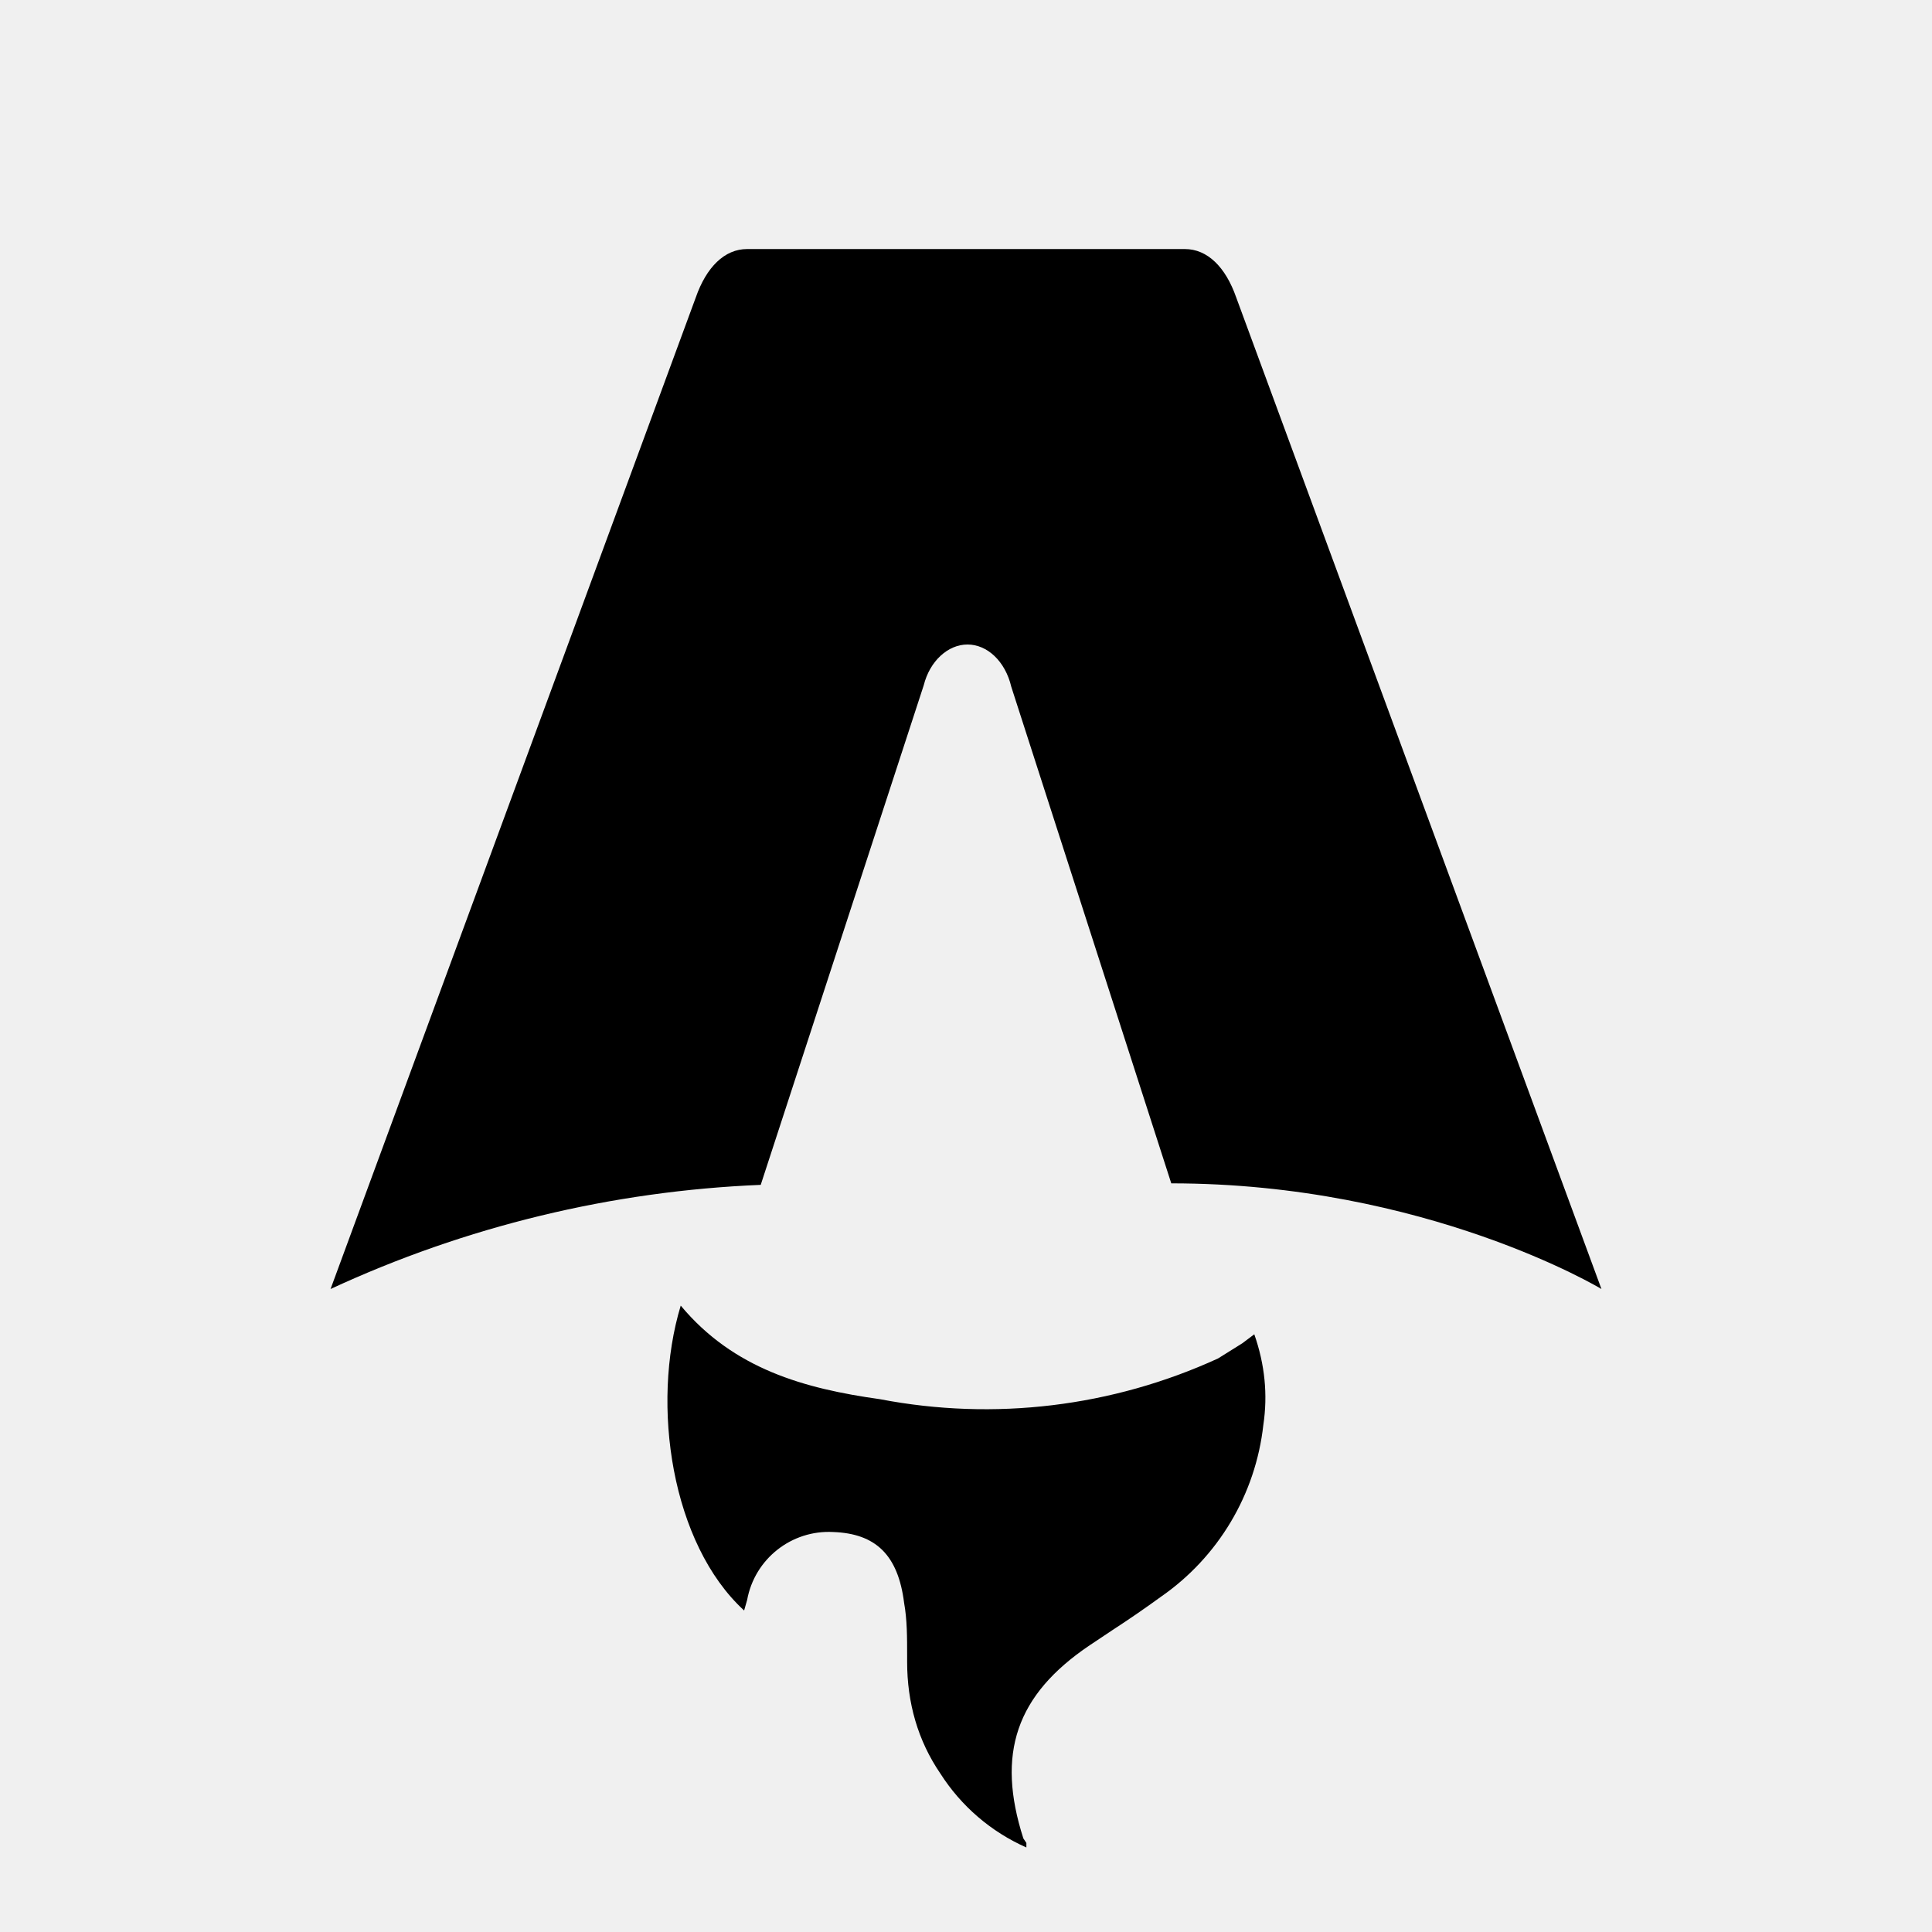
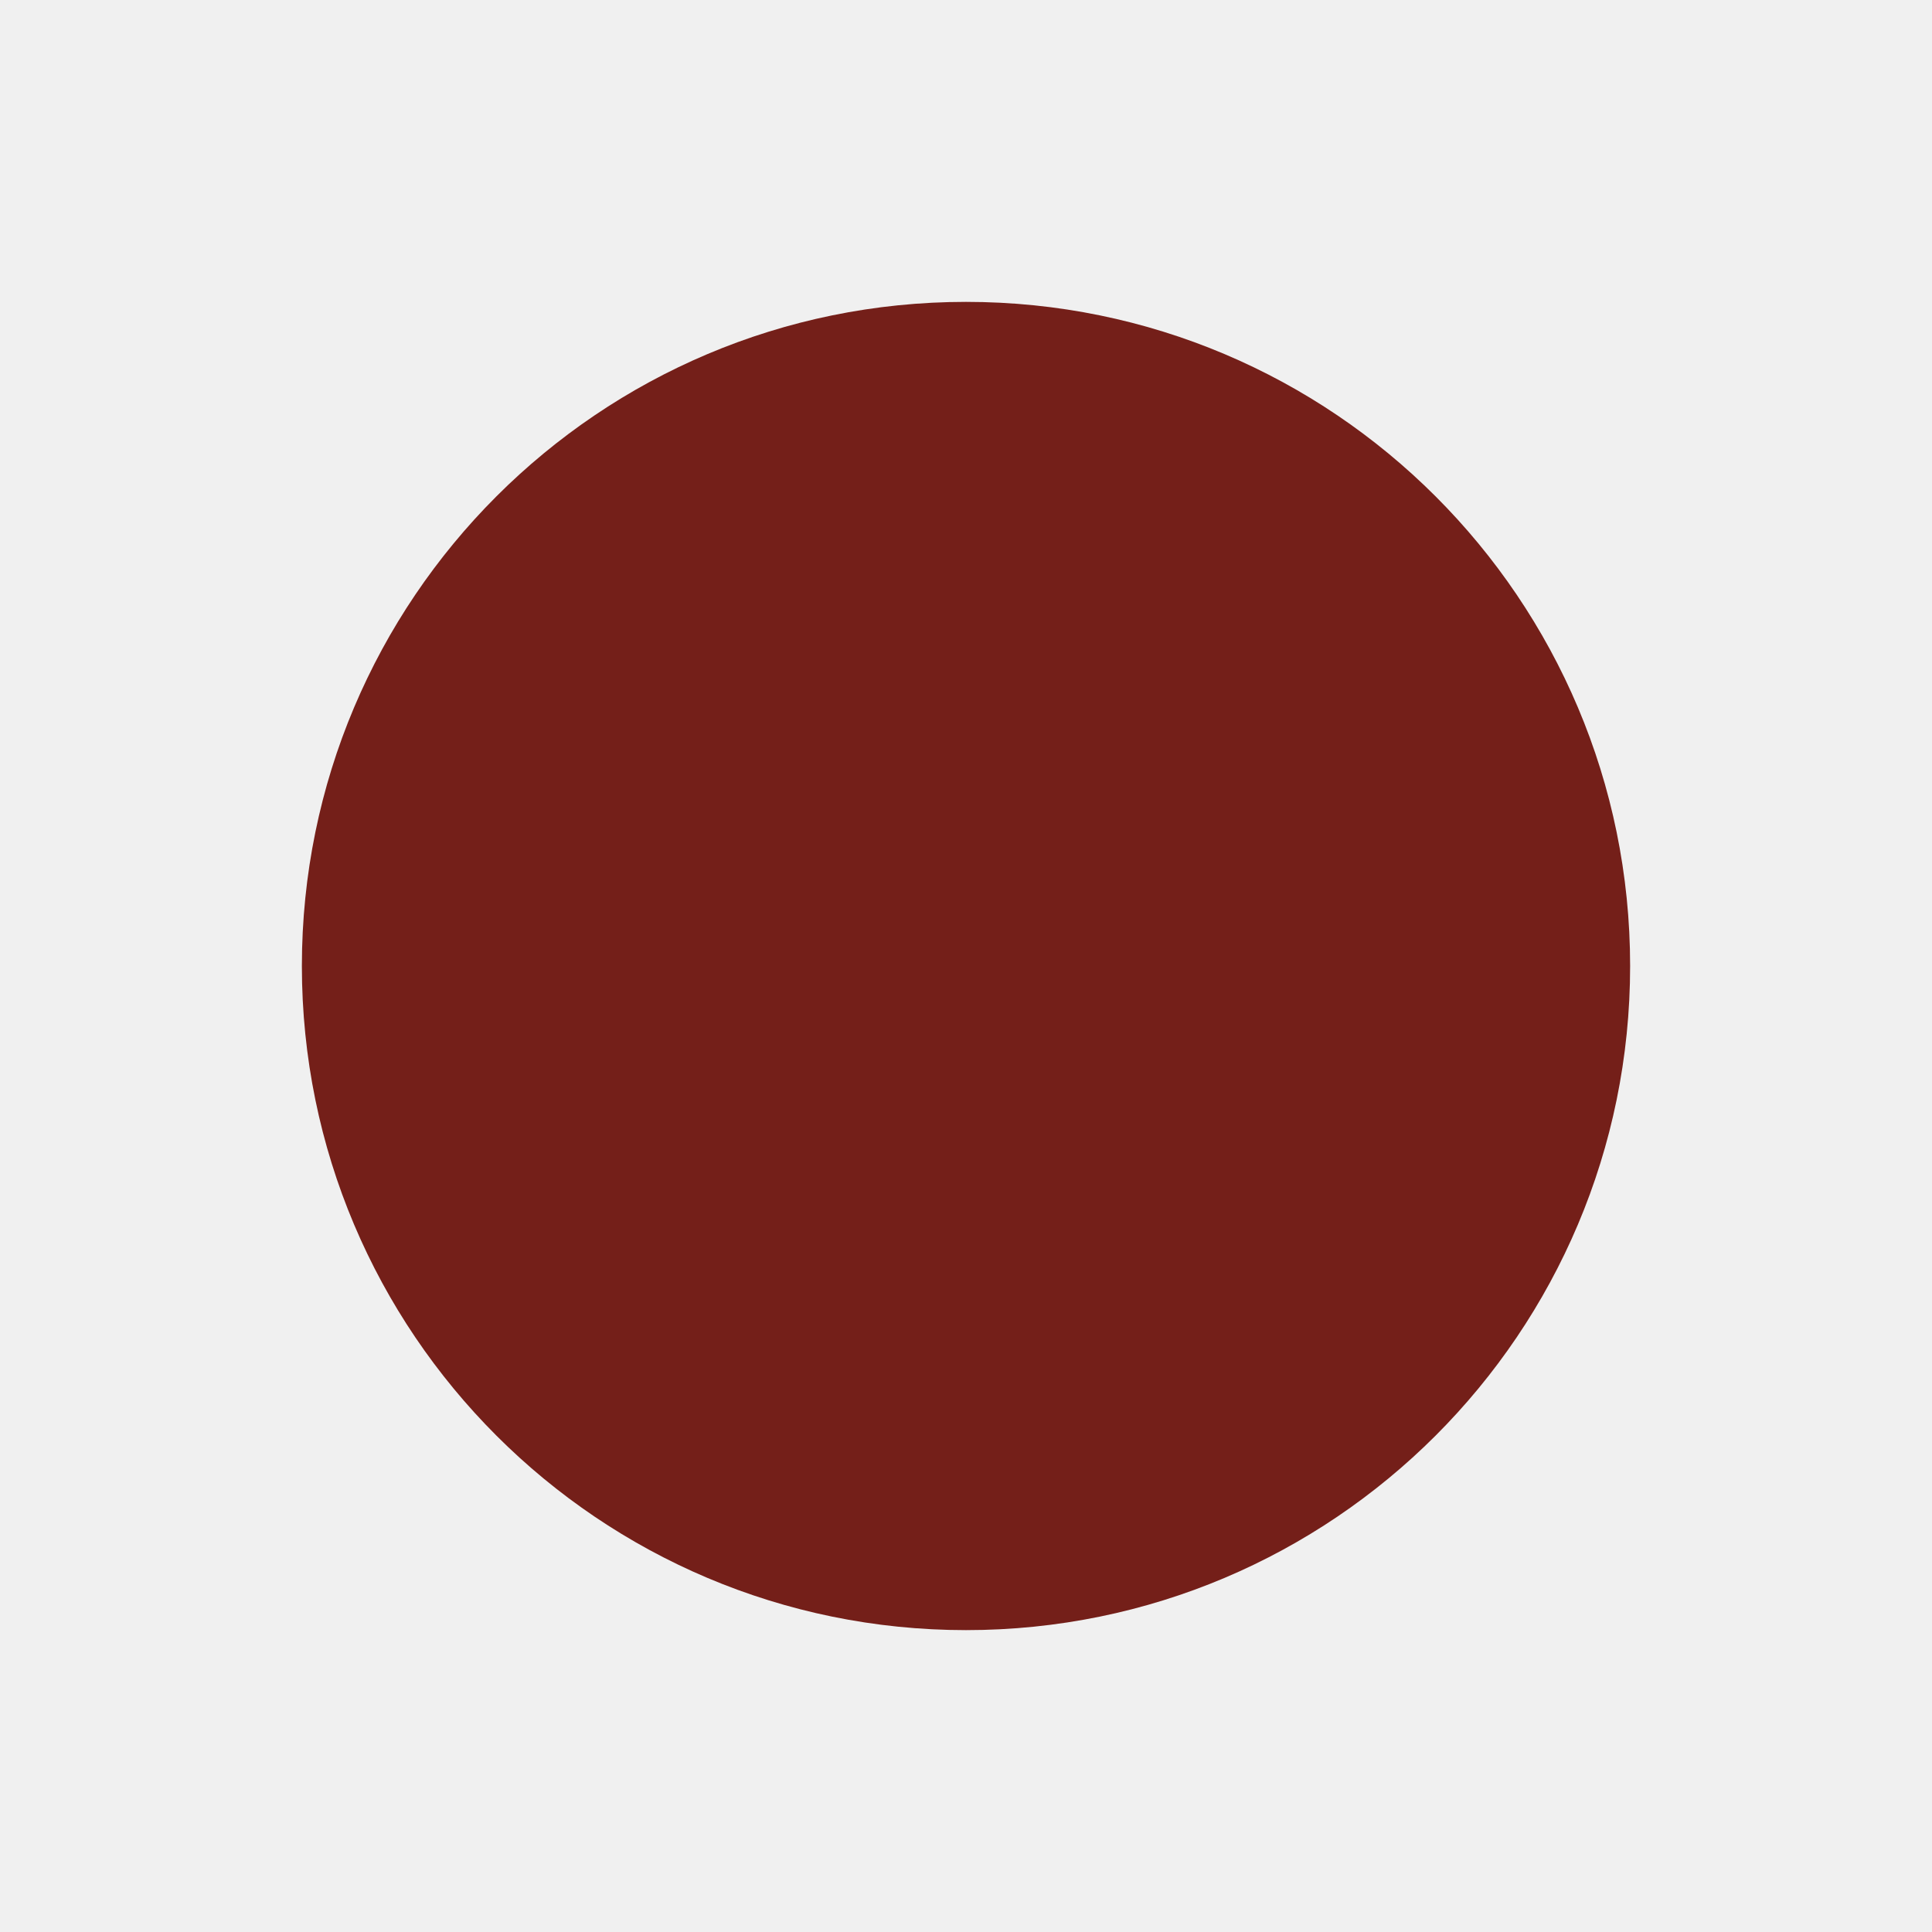
- <svg xmlns="http://www.w3.org/2000/svg" fill="none" viewBox="0 0 128 128">
-   <path d="M50.4 78.5a75.1 75.1 0 0 0-28.5 6.9l24.2-65.7c.7-2 1.9-3.2 3.4-3.2h29c1.5 0 2.7 1.2 3.4 3.2l24.2 65.7s-11.6-7-28.5-7L67 45.5c-.4-1.7-1.6-2.8-2.9-2.8-1.3 0-2.5 1.1-2.9 2.7L50.4 78.5Zm-1.1 28.2Zm-4.2-20.2c-2 6.6-.6 15.8 4.2 20.2a17.5 17.5 0 0 1 .2-.7 5.5 5.5 0 0 1 5.7-4.5c2.8.1 4.3 1.5 4.7 4.7.2 1.1.2 2.3.2 3.5v.4c0 2.7.7 5.2 2.2 7.4a13 13 0 0 0 5.7 4.9v-.3l-.2-.3c-1.8-5.6-.5-9.5 4.4-12.8l1.5-1a73 73 0 0 0 3.2-2.2 16 16 0 0 0 6.8-11.4c.3-2 .1-4-.6-6l-.8.6-1.6 1a37 37 0 0 1-22.4 2.7c-5-.7-9.7-2-13.2-6.2Z" />
-   <style>
-         path { fill: #000; }
-         @media (prefers-color-scheme: dark) {
-             path { fill: #FFF; }
-         }
-     </style>
+ <svg xmlns="http://www.w3.org/2000/svg" viewBox="0 0 32 32">
+   <circle cx="16" cy="16" r="11" fill="#741f19" />
</svg>
